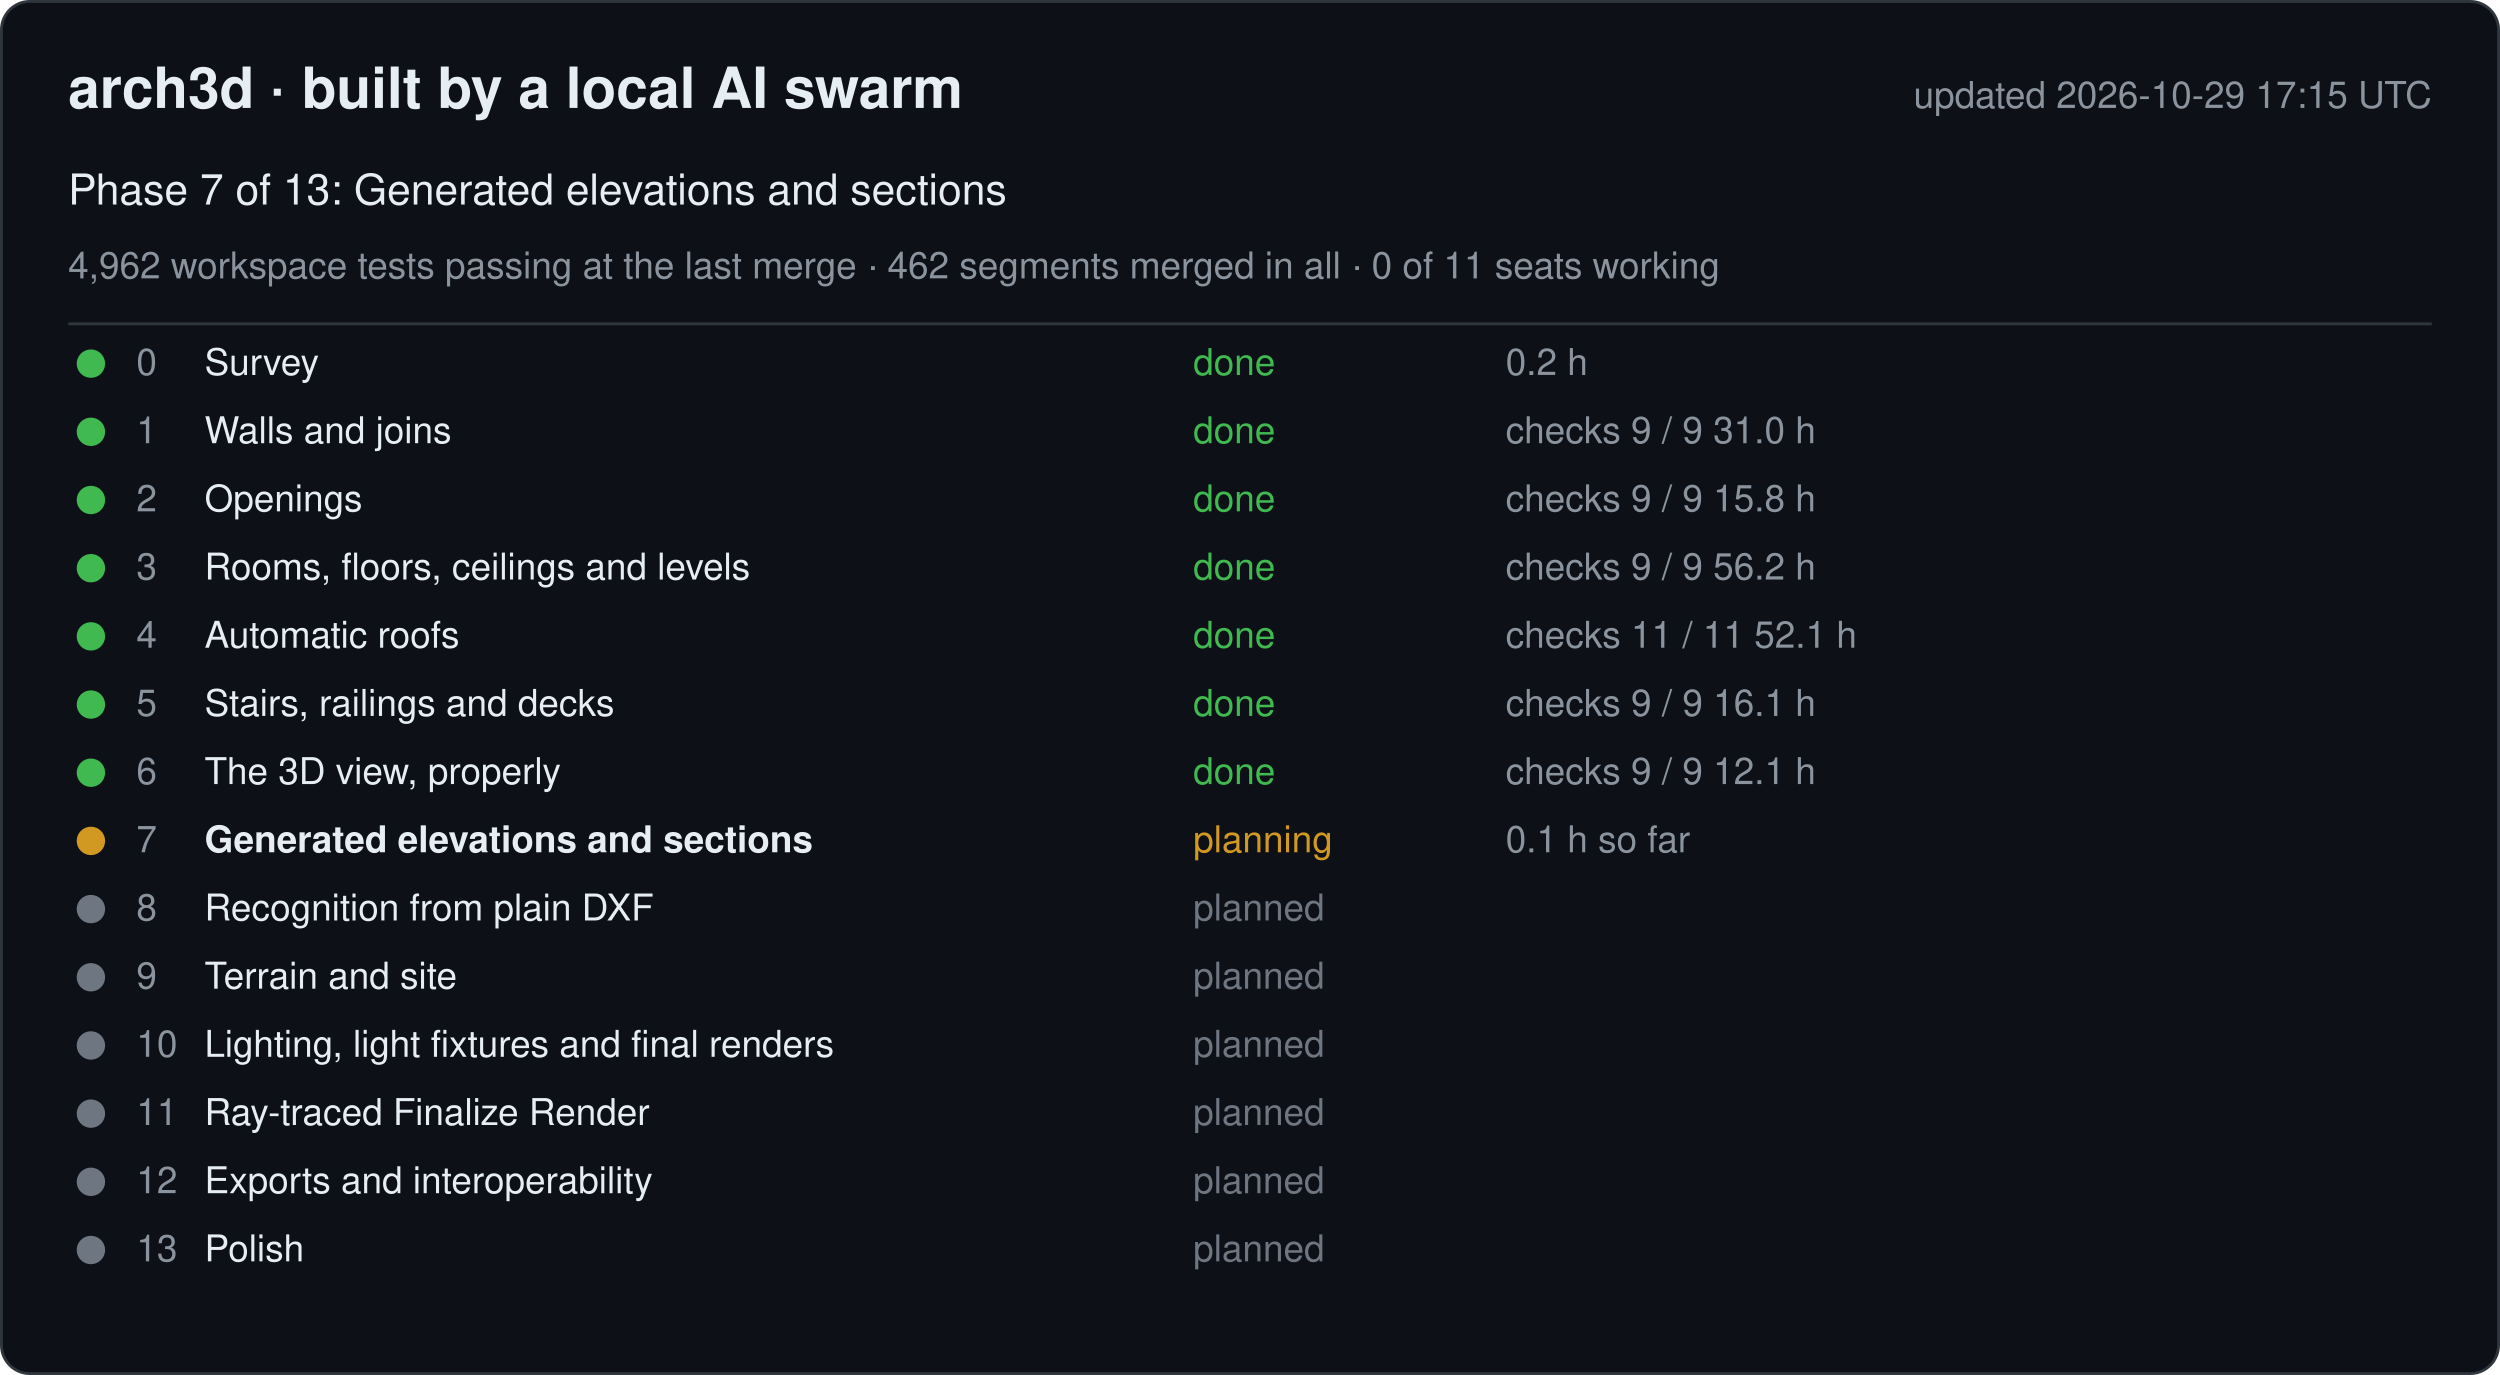
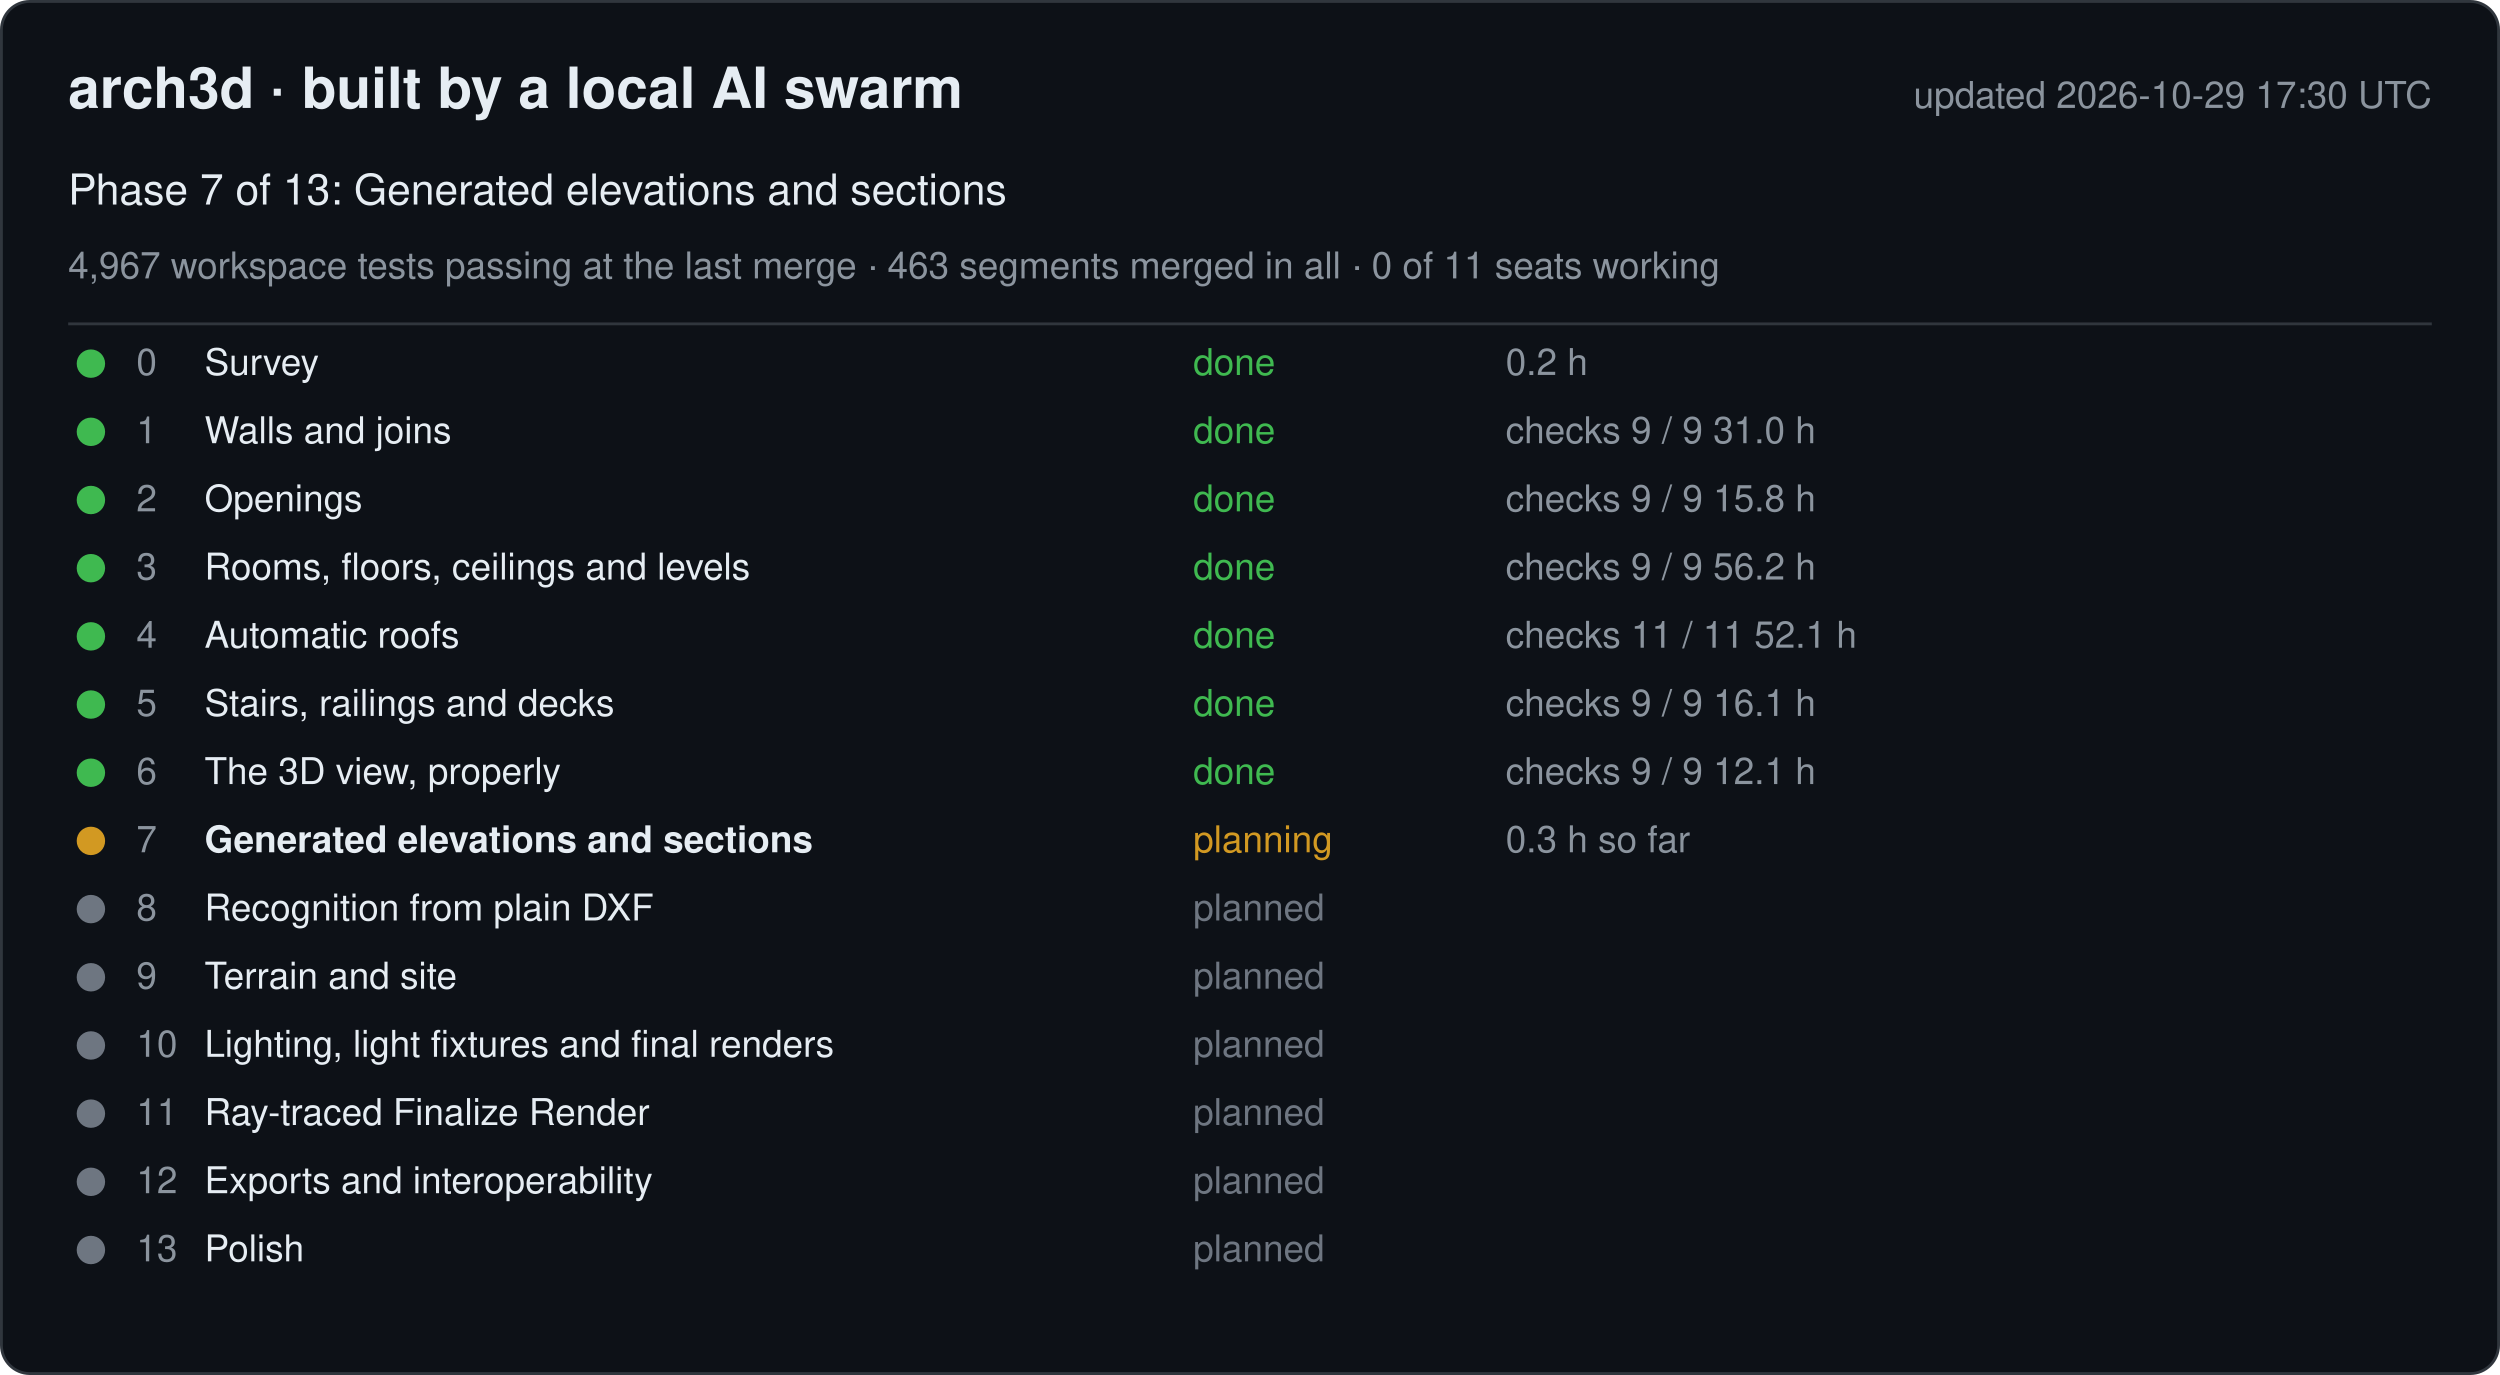
<svg xmlns="http://www.w3.org/2000/svg" width="880" height="484" viewBox="0 0 880 484" font-family="-apple-system, Segoe UI, Helvetica, Arial, sans-serif">
  <rect x="0.5" y="0.5" width="879" height="483" rx="10" fill="#0d1117" stroke="#30363d" />
  <text x="24" y="38" font-size="20" font-weight="600" fill="#e6edf3">arch3d · built by a local AI swarm</text>
-   <text x="856" y="38" font-size="13" fill="#8b949e" text-anchor="end">updated 2026-10-29 17:15 UTC</text>
+   <text x="856" y="38" font-size="13" fill="#8b949e" text-anchor="end">updated 2026-10-29 17:30 UTC</text>
  <text x="24" y="72" font-size="15" fill="#e6edf3">Phase 7 of 13: Generated elevations and sections</text>
-   <text x="24" y="98" font-size="13" fill="#8b949e">4,962 workspace tests passing at the last merge · 462 segments merged in all · 0 of 11 seats working</text>
+   <text x="24" y="98" font-size="13" fill="#8b949e">4,967 workspace tests passing at the last merge · 463 segments merged in all · 0 of 11 seats working</text>
  <line x1="24" y1="114" x2="856" y2="114" stroke="#30363d" />
  <g data-phase="0">
    <circle cx="32" cy="128" r="5" fill="#3fb950" />
    <text x="48" y="132" font-size="13" fill="#8b949e">0</text>
    <text x="72" y="132" font-size="13" fill="#e6edf3">Survey</text>
    <text x="420" y="132" font-size="13" fill="#3fb950">done</text>
    <text x="530" y="132" font-size="13" fill="#8b949e">0.2 h</text>
  </g>
  <g data-phase="1">
    <circle cx="32" cy="152" r="5" fill="#3fb950" />
    <text x="48" y="156" font-size="13" fill="#8b949e">1</text>
    <text x="72" y="156" font-size="13" fill="#e6edf3">Walls and joins</text>
    <text x="420" y="156" font-size="13" fill="#3fb950">done</text>
    <text x="530" y="156" font-size="13" fill="#8b949e">checks 9 / 9   31.0 h</text>
  </g>
  <g data-phase="2">
    <circle cx="32" cy="176" r="5" fill="#3fb950" />
    <text x="48" y="180" font-size="13" fill="#8b949e">2</text>
    <text x="72" y="180" font-size="13" fill="#e6edf3">Openings</text>
    <text x="420" y="180" font-size="13" fill="#3fb950">done</text>
    <text x="530" y="180" font-size="13" fill="#8b949e">checks 9 / 9   15.8 h</text>
  </g>
  <g data-phase="3">
    <circle cx="32" cy="200" r="5" fill="#3fb950" />
    <text x="48" y="204" font-size="13" fill="#8b949e">3</text>
    <text x="72" y="204" font-size="13" fill="#e6edf3">Rooms, floors, ceilings and levels</text>
    <text x="420" y="204" font-size="13" fill="#3fb950">done</text>
    <text x="530" y="204" font-size="13" fill="#8b949e">checks 9 / 9   56.2 h</text>
  </g>
  <g data-phase="4">
    <circle cx="32" cy="224" r="5" fill="#3fb950" />
    <text x="48" y="228" font-size="13" fill="#8b949e">4</text>
    <text x="72" y="228" font-size="13" fill="#e6edf3">Automatic roofs</text>
    <text x="420" y="228" font-size="13" fill="#3fb950">done</text>
    <text x="530" y="228" font-size="13" fill="#8b949e">checks 11 / 11   52.1 h</text>
  </g>
  <g data-phase="5">
    <circle cx="32" cy="248" r="5" fill="#3fb950" />
    <text x="48" y="252" font-size="13" fill="#8b949e">5</text>
    <text x="72" y="252" font-size="13" fill="#e6edf3">Stairs, railings and decks</text>
    <text x="420" y="252" font-size="13" fill="#3fb950">done</text>
    <text x="530" y="252" font-size="13" fill="#8b949e">checks 9 / 9   16.1 h</text>
  </g>
  <g data-phase="6">
    <circle cx="32" cy="272" r="5" fill="#3fb950" />
    <text x="48" y="276" font-size="13" fill="#8b949e">6</text>
    <text x="72" y="276" font-size="13" fill="#e6edf3">The 3D view, properly</text>
    <text x="420" y="276" font-size="13" fill="#3fb950">done</text>
    <text x="530" y="276" font-size="13" fill="#8b949e">checks 9 / 9   12.1 h</text>
  </g>
  <g data-phase="7">
    <circle cx="32" cy="296" r="5" fill="#d29922" />
    <text x="48" y="300" font-size="13" fill="#8b949e">7</text>
    <text x="72" y="300" font-size="13" fill="#e6edf3" font-weight="600">Generated elevations and sections</text>
    <text x="420" y="300" font-size="13" fill="#d29922">planning</text>
-     <text x="530" y="300" font-size="13" fill="#8b949e">0.1 h so far</text>
+     <text x="530" y="300" font-size="13" fill="#8b949e">0.3 h so far</text>
  </g>
  <g data-phase="8">
    <circle cx="32" cy="320" r="5" fill="#6e7681" />
    <text x="48" y="324" font-size="13" fill="#8b949e">8</text>
    <text x="72" y="324" font-size="13" fill="#e6edf3">Recognition from plain DXF</text>
    <text x="420" y="324" font-size="13" fill="#6e7681">planned</text>
    <text x="530" y="324" font-size="13" fill="#8b949e" />
  </g>
  <g data-phase="9">
    <circle cx="32" cy="344" r="5" fill="#6e7681" />
    <text x="48" y="348" font-size="13" fill="#8b949e">9</text>
    <text x="72" y="348" font-size="13" fill="#e6edf3">Terrain and site</text>
    <text x="420" y="348" font-size="13" fill="#6e7681">planned</text>
    <text x="530" y="348" font-size="13" fill="#8b949e" />
  </g>
  <g data-phase="10">
    <circle cx="32" cy="368" r="5" fill="#6e7681" />
    <text x="48" y="372" font-size="13" fill="#8b949e">10</text>
    <text x="72" y="372" font-size="13" fill="#e6edf3">Lighting, light fixtures and final renders</text>
    <text x="420" y="372" font-size="13" fill="#6e7681">planned</text>
    <text x="530" y="372" font-size="13" fill="#8b949e" />
  </g>
  <g data-phase="11">
    <circle cx="32" cy="392" r="5" fill="#6e7681" />
    <text x="48" y="396" font-size="13" fill="#8b949e">11</text>
    <text x="72" y="396" font-size="13" fill="#e6edf3">Ray-traced Finalize Render</text>
    <text x="420" y="396" font-size="13" fill="#6e7681">planned</text>
    <text x="530" y="396" font-size="13" fill="#8b949e" />
  </g>
  <g data-phase="12">
    <circle cx="32" cy="416" r="5" fill="#6e7681" />
    <text x="48" y="420" font-size="13" fill="#8b949e">12</text>
    <text x="72" y="420" font-size="13" fill="#e6edf3">Exports and interoperability</text>
    <text x="420" y="420" font-size="13" fill="#6e7681">planned</text>
    <text x="530" y="420" font-size="13" fill="#8b949e" />
  </g>
  <g data-phase="13">
    <circle cx="32" cy="440" r="5" fill="#6e7681" />
    <text x="48" y="444" font-size="13" fill="#8b949e">13</text>
    <text x="72" y="444" font-size="13" fill="#e6edf3">Polish</text>
    <text x="420" y="444" font-size="13" fill="#6e7681">planned</text>
    <text x="530" y="444" font-size="13" fill="#8b949e" />
  </g>
</svg>
